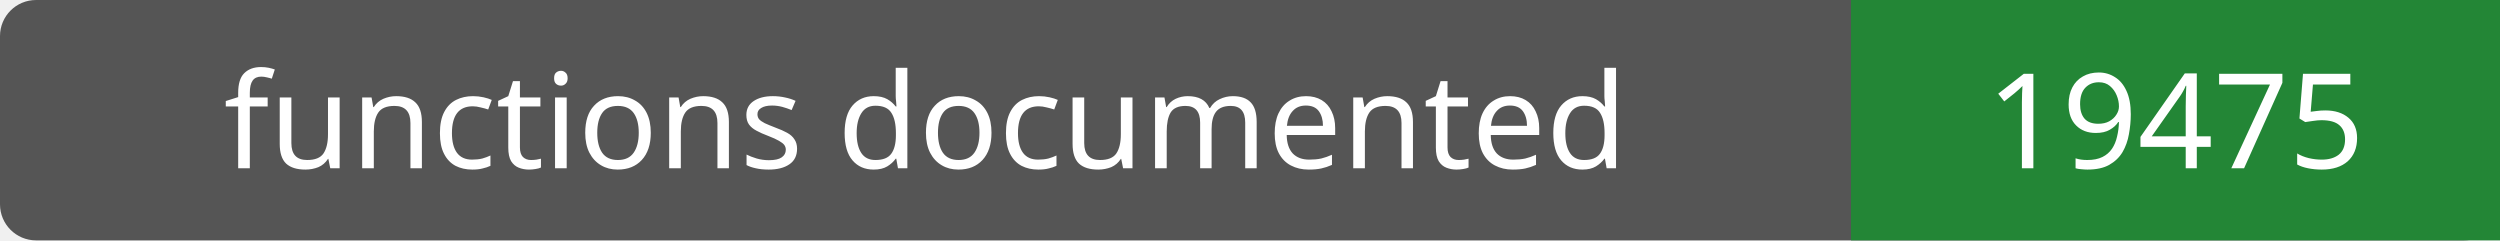
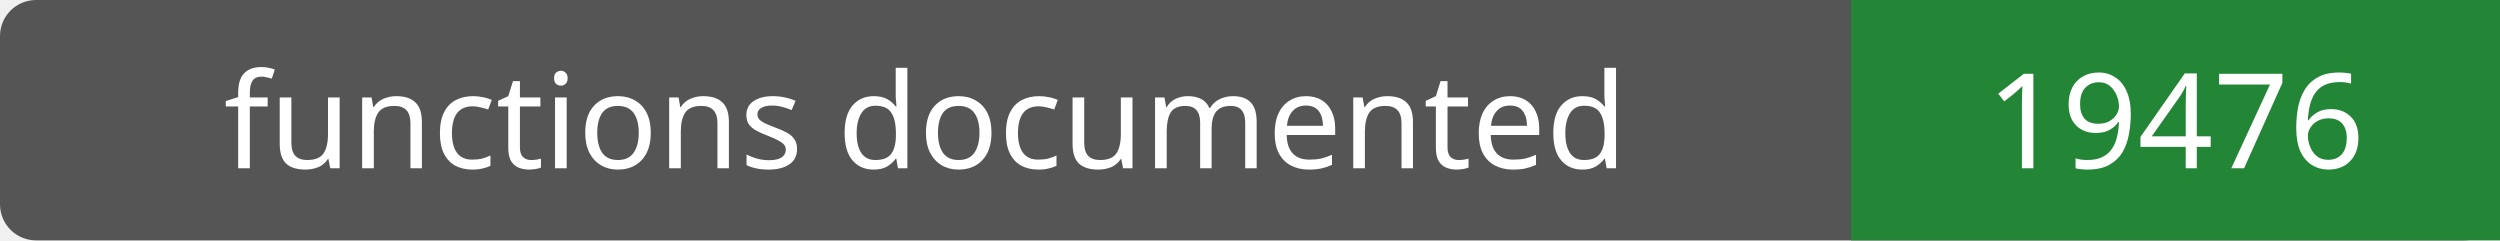
- <svg xmlns="http://www.w3.org/2000/svg" width="208" height="20" role="img" aria-label="functions documented: 19475">
+ <svg xmlns="http://www.w3.org/2000/svg" width="208" height="20" role="img" aria-label="functions documented: 19476">
  <rect width="208" height="20" rx="3" fill="#555" />
  <path fill="#238636" d="M154 0h54v20H154z" />
  <g fill="#fff" text-anchor="middle" font-family="Verdana,sans-serif" font-size="11">
    <text x="77.0" y="14">functions documented</text>
-     <text x="181.0" y="14">19475</text>
+     <text x="181.0" y="14">19476</text>
  </g>
</svg>
